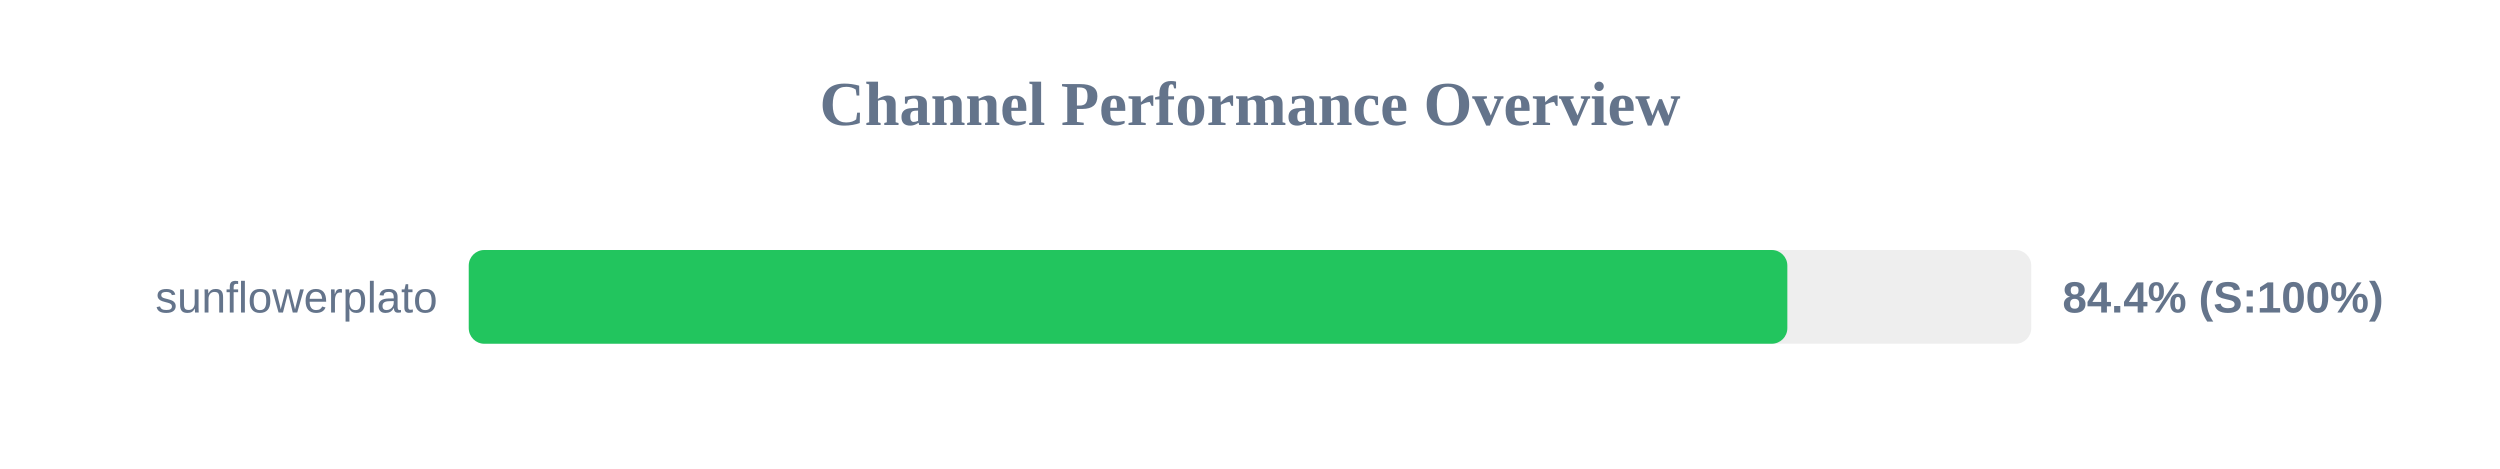
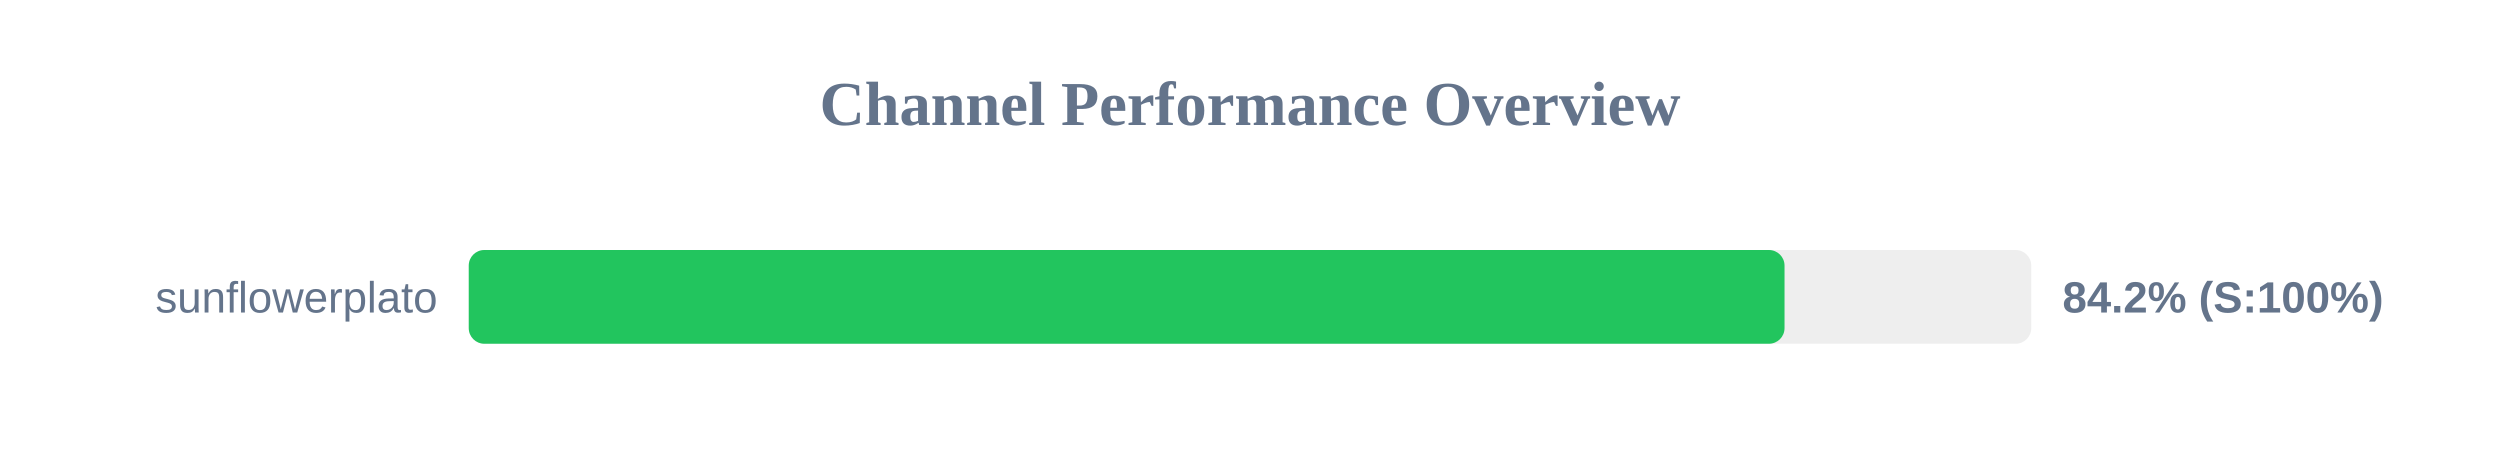
<svg xmlns="http://www.w3.org/2000/svg" width="800" height="150" version="1.1">
  <style>
        .row { font: 14px Arial; fill: #64748b; }
        .score { font: bold 14px Arial; fill: #64748b; }
    </style>
  <text x="400" y="40" text-anchor="middle" font-size="20px" font-weight="bold" fill="#64748b">Channel Performance Overview</text>
  <rect x="150" y="80" width="500" height="30" fill="#eee" rx="5" />
-   <rect x="150" y="80" width="421.95" height="30" fill="#22c55e" rx="5" />
+   <rect x="150" y="80" width="421.05" height="30" fill="#22c55e" rx="5" />
  <text x="140" y="100" text-anchor="end" class="row">sunflowerplato</text>
-   <text x="660" y="100" text-anchor="start" class="score">84.4% (S:100%)</text>
+   <text x="660" y="100" text-anchor="start" class="score">84.2% (S:100%)</text>
</svg>
